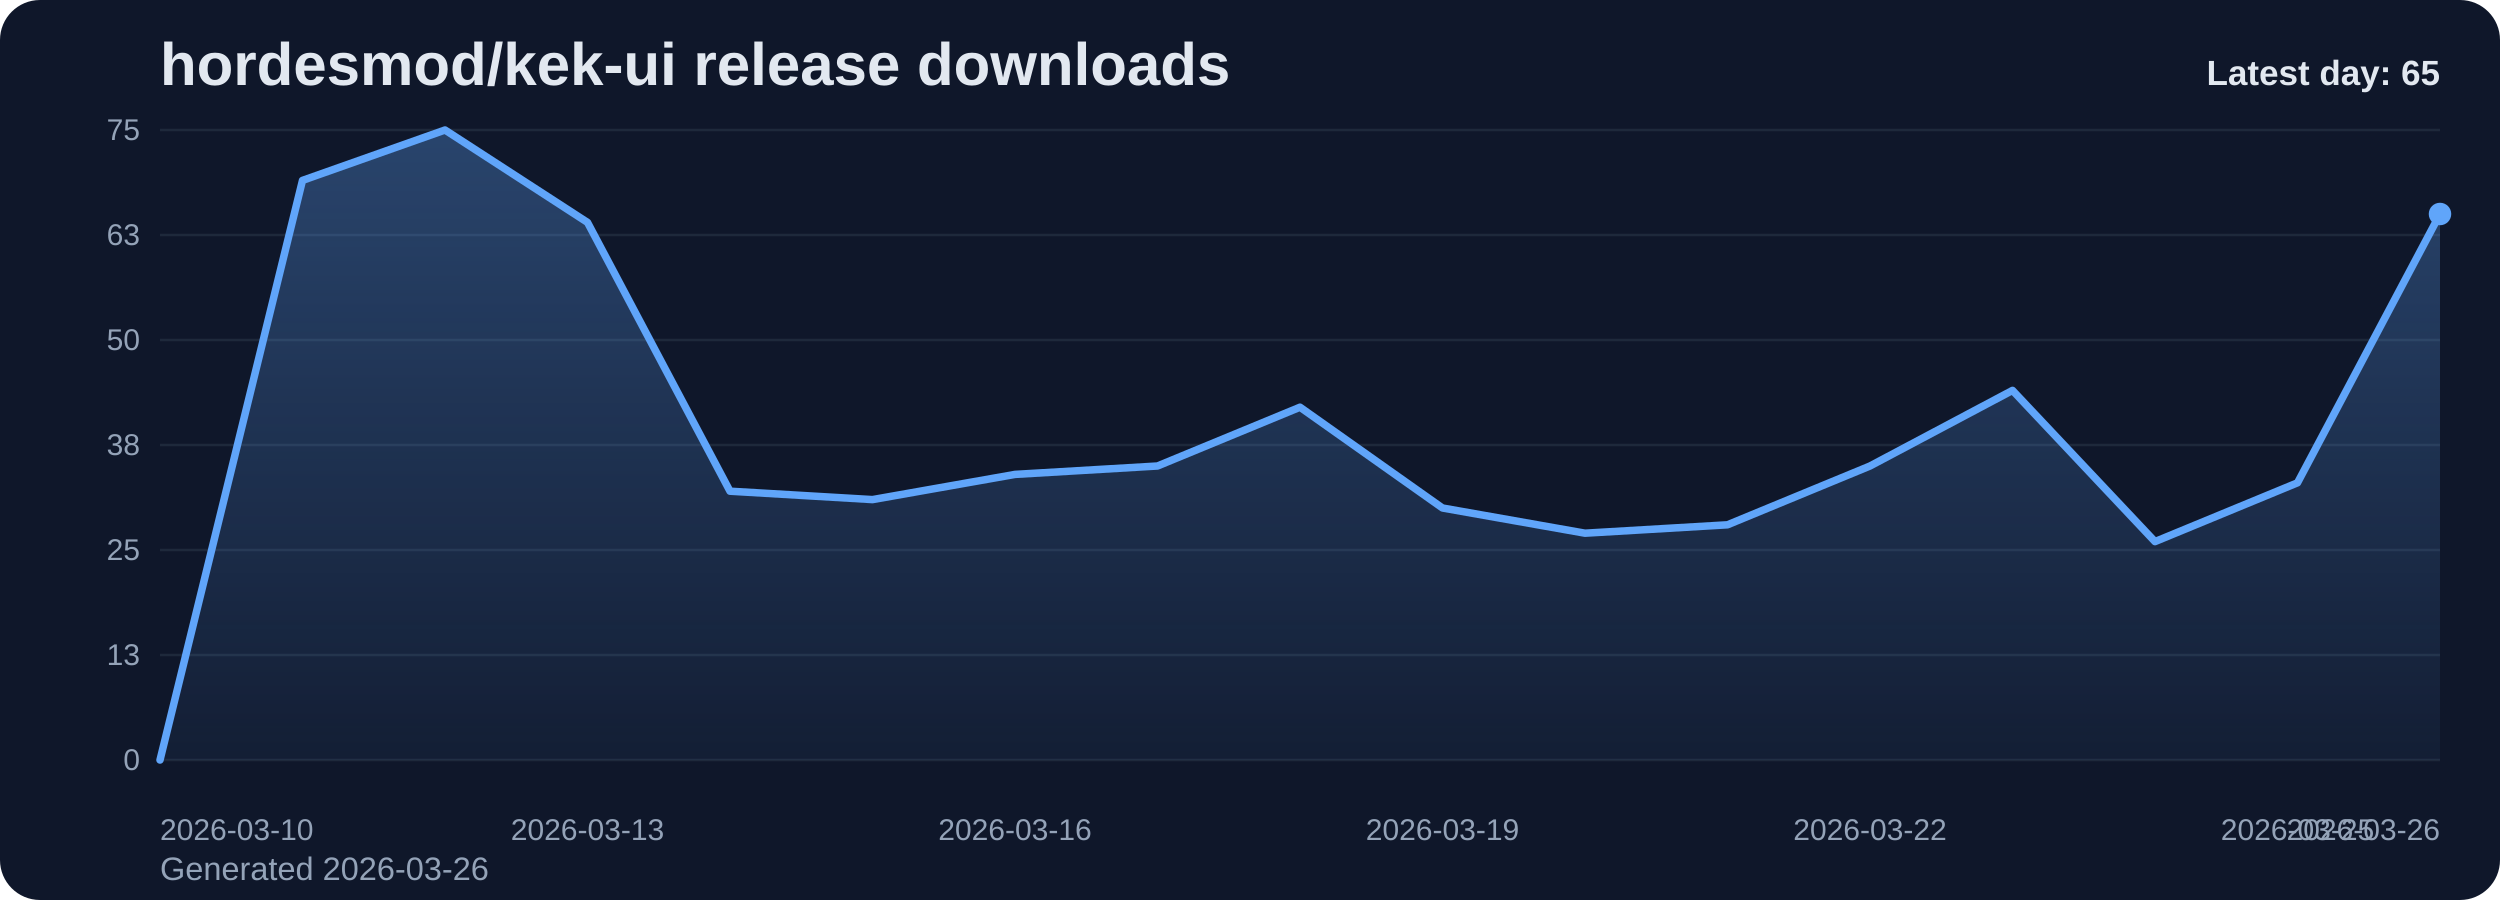
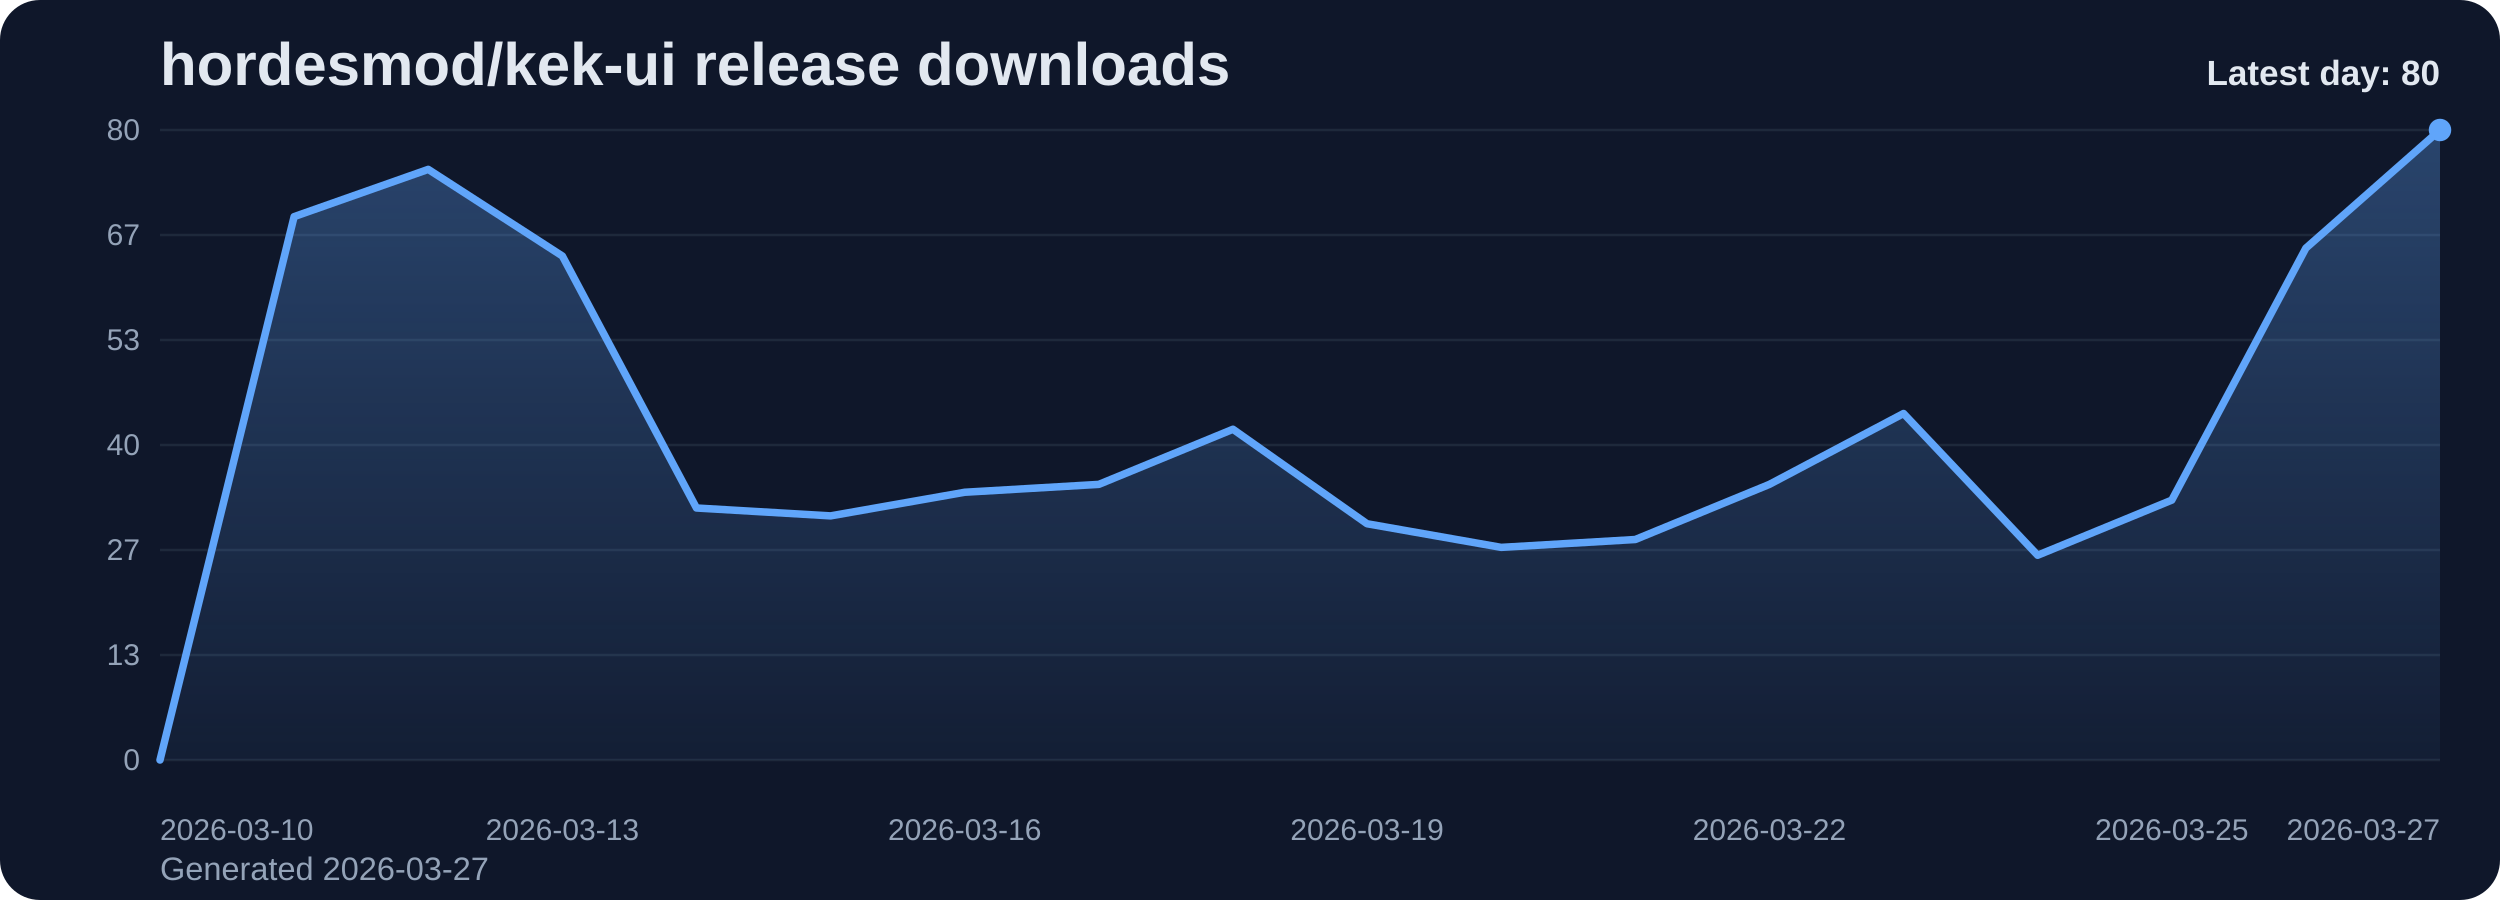
<svg xmlns="http://www.w3.org/2000/svg" viewBox="0 0 1000 360" role="img" aria-label="hordesmod/kek-ui release downloads chart">
  <defs>
    <linearGradient id="fill-daily-slate" x1="0" y1="0" x2="0" y2="1">
      <stop offset="0%" stop-color="#60a5fa" stop-opacity="0.32" />
      <stop offset="100%" stop-color="#60a5fa" stop-opacity="0.05" />
    </linearGradient>
    <style>
      .bg { fill: #0f172a; }
      .title { font: 700 24px Arial, sans-serif; fill: #e2e8f0; }
      .sub { font: 400 13px Arial, sans-serif; fill: #94a3b8; }
      .grid { stroke: #1e293b; stroke-width: 1; }
      .axis { font: 400 12px Arial, sans-serif; fill: #94a3b8; }
      .line { fill: none; stroke: #60a5fa; stroke-width: 3; stroke-linecap: round; stroke-linejoin: round; }
      .dot { fill: #60a5fa; }
      .value { font: 600 11px Arial, sans-serif; fill: #cbd5e1; }
      .latest { font: 700 14px Arial, sans-serif; fill: #e2e8f0; }
    </style>
  </defs>
  <rect class="bg" x="0" y="0" width="1000" height="360" rx="16" />
  <text class="title" x="64" y="34">hordesmod/kek-ui release downloads</text>
-   <text class="sub" x="64" y="352">Generated 2026-03-26</text>
+   <text class="sub" x="64" y="352">Generated 2026-03-27</text>
  <line x1="64" y1="52.00" x2="976" y2="52.00" class="grid" />
-   <text x="56" y="56.00" text-anchor="end" class="axis">75</text>
+   <text x="56" y="56.00" text-anchor="end" class="axis">80</text>
  <line x1="64" y1="94.00" x2="976" y2="94.00" class="grid" />
-   <text x="56" y="98.00" text-anchor="end" class="axis">63</text>
+   <text x="56" y="98.00" text-anchor="end" class="axis">67</text>
  <line x1="64" y1="136.00" x2="976" y2="136.00" class="grid" />
-   <text x="56" y="140.00" text-anchor="end" class="axis">50</text>
+   <text x="56" y="140.00" text-anchor="end" class="axis">53</text>
  <line x1="64" y1="178.00" x2="976" y2="178.00" class="grid" />
-   <text x="56" y="182.00" text-anchor="end" class="axis">38</text>
+   <text x="56" y="182.00" text-anchor="end" class="axis">40</text>
  <line x1="64" y1="220.00" x2="976" y2="220.00" class="grid" />
-   <text x="56" y="224.00" text-anchor="end" class="axis">25</text>
+   <text x="56" y="224.00" text-anchor="end" class="axis">27</text>
  <line x1="64" y1="262.00" x2="976" y2="262.00" class="grid" />
  <text x="56" y="266.00" text-anchor="end" class="axis">13</text>
  <line x1="64" y1="304.00" x2="976" y2="304.00" class="grid" />
  <text x="56" y="308.00" text-anchor="end" class="axis">0</text>
-   <path d="M 64.00 304 L 64.00 304.00 L 121.00 72.16 L 178.00 52.00 L 235.00 88.96 L 292.00 196.48 L 349.00 199.84 L 406.00 189.76 L 463.00 186.40 L 520.00 162.88 L 577.00 203.20 L 634.00 213.28 L 691.00 209.92 L 748.00 186.40 L 805.00 156.16 L 862.00 216.64 L 919.00 193.12 L 976.00 85.60 L 976.00 304 Z" fill="url(#fill-daily-slate)" />
-   <polyline class="line" points="64.00,304.00 121.00,72.16 178.00,52.00 235.00,88.96 292.00,196.48 349.00,199.84 406.00,189.76 463.00,186.40 520.00,162.88 577.00,203.20 634.00,213.28 691.00,209.92 748.00,186.40 805.00,156.16 862.00,216.64 919.00,193.12 976.00,85.60" />
-   <circle class="dot" cx="976.00" cy="85.60" r="4.5" />
+   <path d="M 64.00 304 L 64.00 304.00 L 117.65 86.65 L 171.29 67.75 L 224.94 102.40 L 278.59 203.20 L 332.24 206.35 L 385.88 196.90 L 439.53 193.75 L 493.18 171.70 L 546.82 209.50 L 600.47 218.95 L 654.12 215.80 L 707.76 193.75 L 761.41 165.40 L 815.06 222.10 L 868.71 200.05 L 922.35 99.25 L 976.00 52.00 L 976.00 304 Z" fill="url(#fill-daily-slate)" />
+   <polyline class="line" points="64.00,304.00 117.65,86.65 171.29,67.75 224.94,102.40 278.59,203.20 332.24,206.35 385.88,196.90 439.53,193.75 493.18,171.70 546.82,209.50 600.47,218.95 654.12,215.80 707.76,193.75 761.41,165.40 815.06,222.10 868.71,200.05 922.35,99.25 976.00,52.00" />
+   <circle class="dot" cx="976.00" cy="52.00" r="4.5" />
  <text class="axis" x="64.00" y="336" text-anchor="start">2026-03-10</text>
-   <text class="axis" x="235.00" y="336" text-anchor="middle">2026-03-13</text>
-   <text class="axis" x="406.00" y="336" text-anchor="middle">2026-03-16</text>
-   <text class="axis" x="577.00" y="336" text-anchor="middle">2026-03-19</text>
-   <text class="axis" x="748.00" y="336" text-anchor="middle">2026-03-22</text>
-   <text class="axis" x="919.00" y="336" text-anchor="middle">2026-03-25</text>
-   <text class="axis" x="976.00" y="336" text-anchor="end">2026-03-26</text>
-   <text class="latest" x="976" y="34" text-anchor="end">Latest day: 65</text>
+   <text class="axis" x="224.94" y="336" text-anchor="middle">2026-03-13</text>
+   <text class="axis" x="385.88" y="336" text-anchor="middle">2026-03-16</text>
+   <text class="axis" x="546.82" y="336" text-anchor="middle">2026-03-19</text>
+   <text class="axis" x="707.76" y="336" text-anchor="middle">2026-03-22</text>
+   <text class="axis" x="868.71" y="336" text-anchor="middle">2026-03-25</text>
+   <text class="axis" x="976.00" y="336" text-anchor="end">2026-03-27</text>
+   <text class="latest" x="976" y="34" text-anchor="end">Latest day: 80</text>
</svg>
